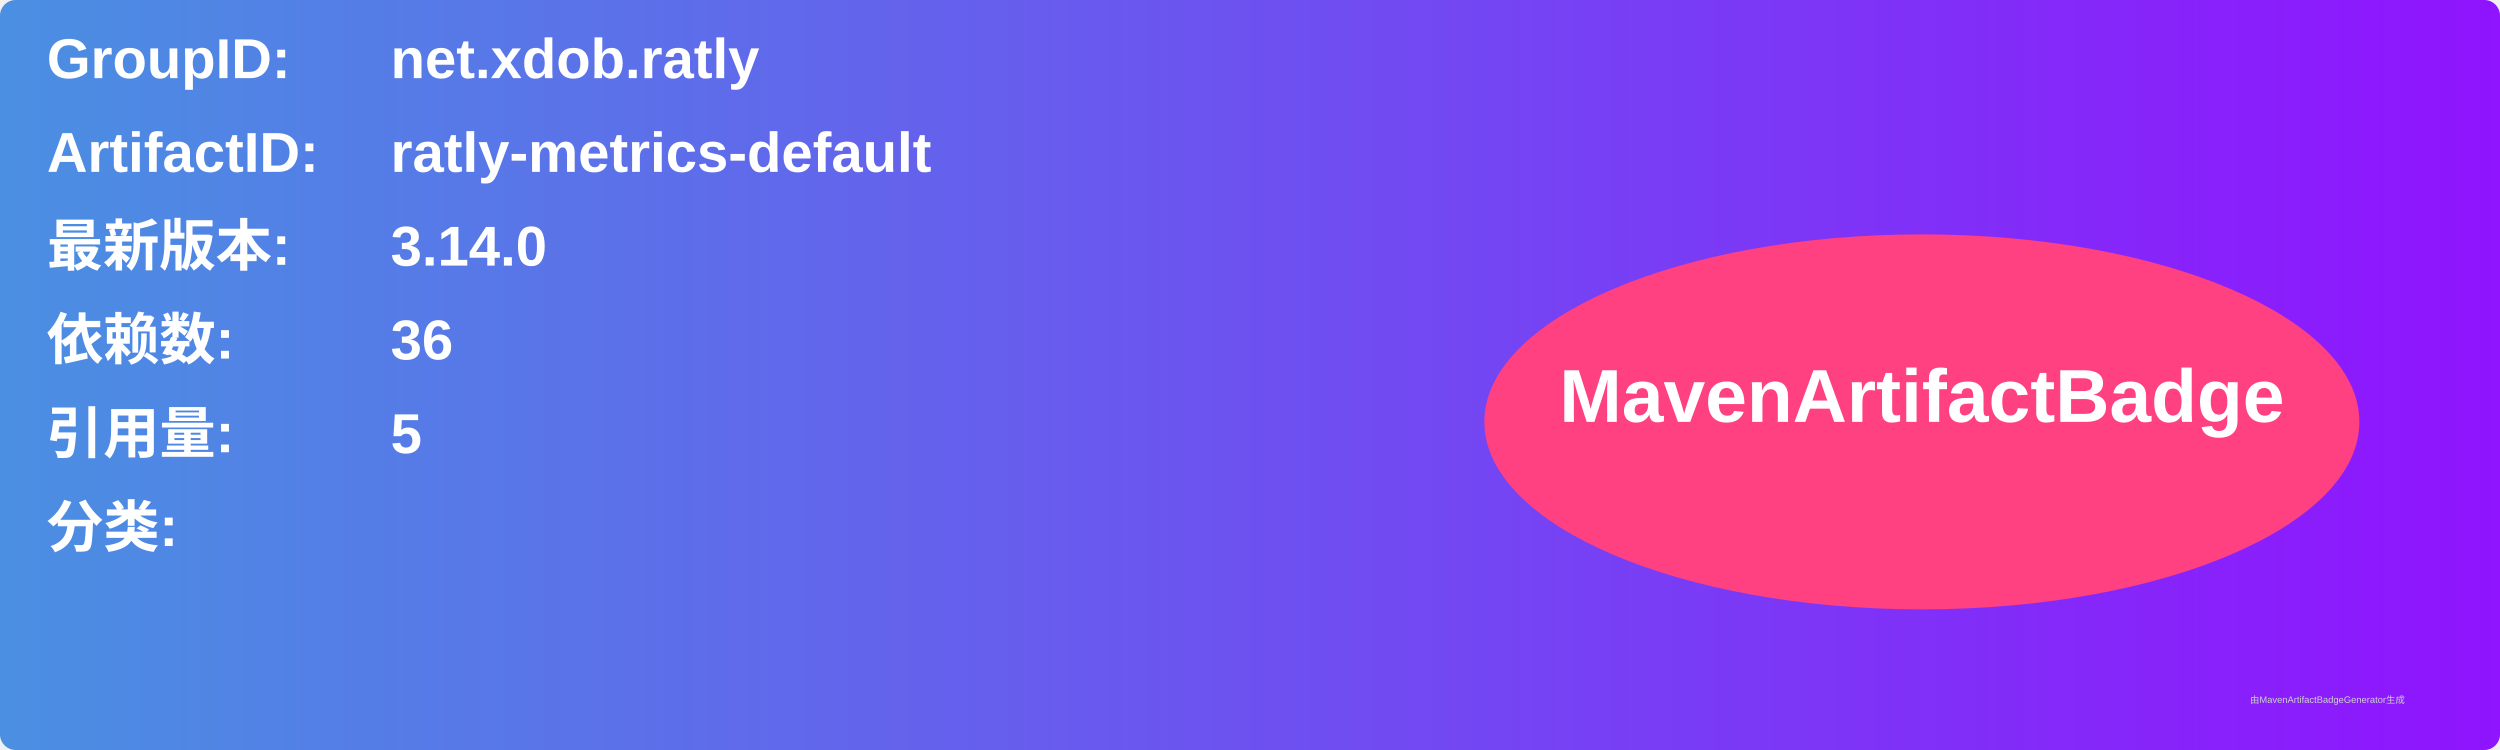
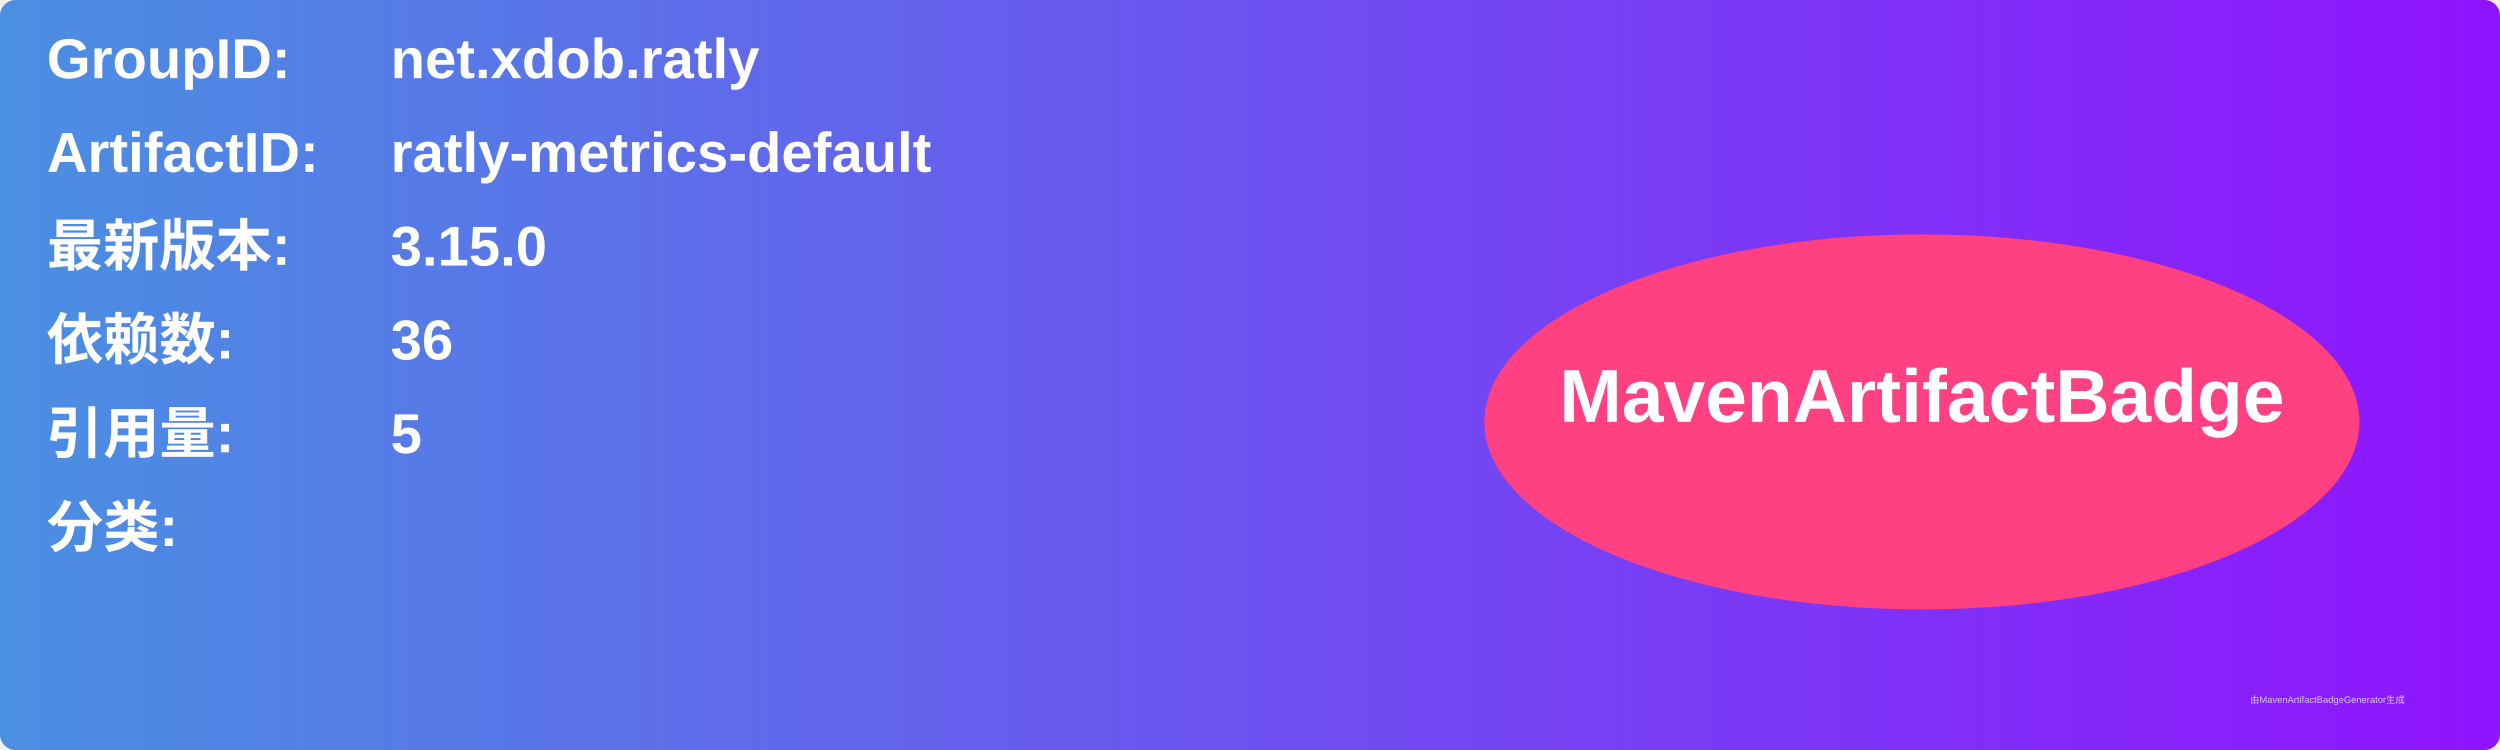
<svg xmlns="http://www.w3.org/2000/svg" width="800" height="240" viewBox="0 0 800 240">
  <linearGradient id="grad" x1="0%" y1="0%" x2="100%" y2="0%">
    <stop offset="0%" stop-color="#4a90e2" />
    <stop offset="100%" stop-color="#9013fe" />
  </linearGradient>
  <rect width="100%" height="100%" rx="5" ry="5" fill="url(#grad)" />
  <g transform="translate(15, 15)">
    <text x="0" y="10" font-family="Arial" font-size="18" fill="white" font-weight="bold" width="260">GroupID:</text>
    <text x="110" y="10" font-family="Arial" font-size="18" fill="white" font-weight="bold" width="460">net.xdob.ratly</text>
    <text x="0" y="40" font-family="Arial" font-size="18" fill="white" font-weight="bold" width="260">ArtifactID:</text>
    <text x="110" y="40" font-family="Arial" font-size="18" fill="white" font-weight="bold" width="460">ratly-metrics-default</text>
    <text x="0" y="70" font-family="Arial" font-size="18" fill="white" font-weight="bold">最新版本:</text>
    <text x="110" y="70" font-family="Arial" font-size="18" fill="white" font-weight="bold">
-       <tspan font-weight="bold">3.14.0</tspan>
+       <tspan font-weight="bold">3.15.0</tspan>
    </text>
    <text x="0" y="100" font-family="Arial" font-size="18" fill="white" font-weight="bold">依赖数: </text>
    <text x="110" y="100" font-family="Arial" font-size="18" fill="white">
      <tspan font-weight="bold">36</tspan>
    </text>
    <text x="0" y="130" font-family="Arial" font-size="18" fill="white" font-weight="bold">引用量: </text>
    <text x="110" y="130" font-family="Arial" font-size="18" fill="white">
      <tspan font-weight="bold">5</tspan>
    </text>
    <text x="0" y="160" font-family="Arial" font-size="18" fill="white" font-weight="bold">分类:</text>
    <text x="10" y="190" font-family="Arial" font-size="10" fill="white">
      <tspan font-weight="bold" />
    </text>
    <ellipse cx="600" cy="120" rx="140" ry="60" fill="#ff4081" />
    <text x="600" y="120" text-anchor="middle" font-family="Arial" font-size="24" fill="white" font-weight="bold">MavenArtifactBadge</text>
  </g>
  <text x="720" y="225" font-family="Arial" font-size="3" fill="#d0d0d0">由MavenArtifactBadgeGenerator生成</text>
</svg>
